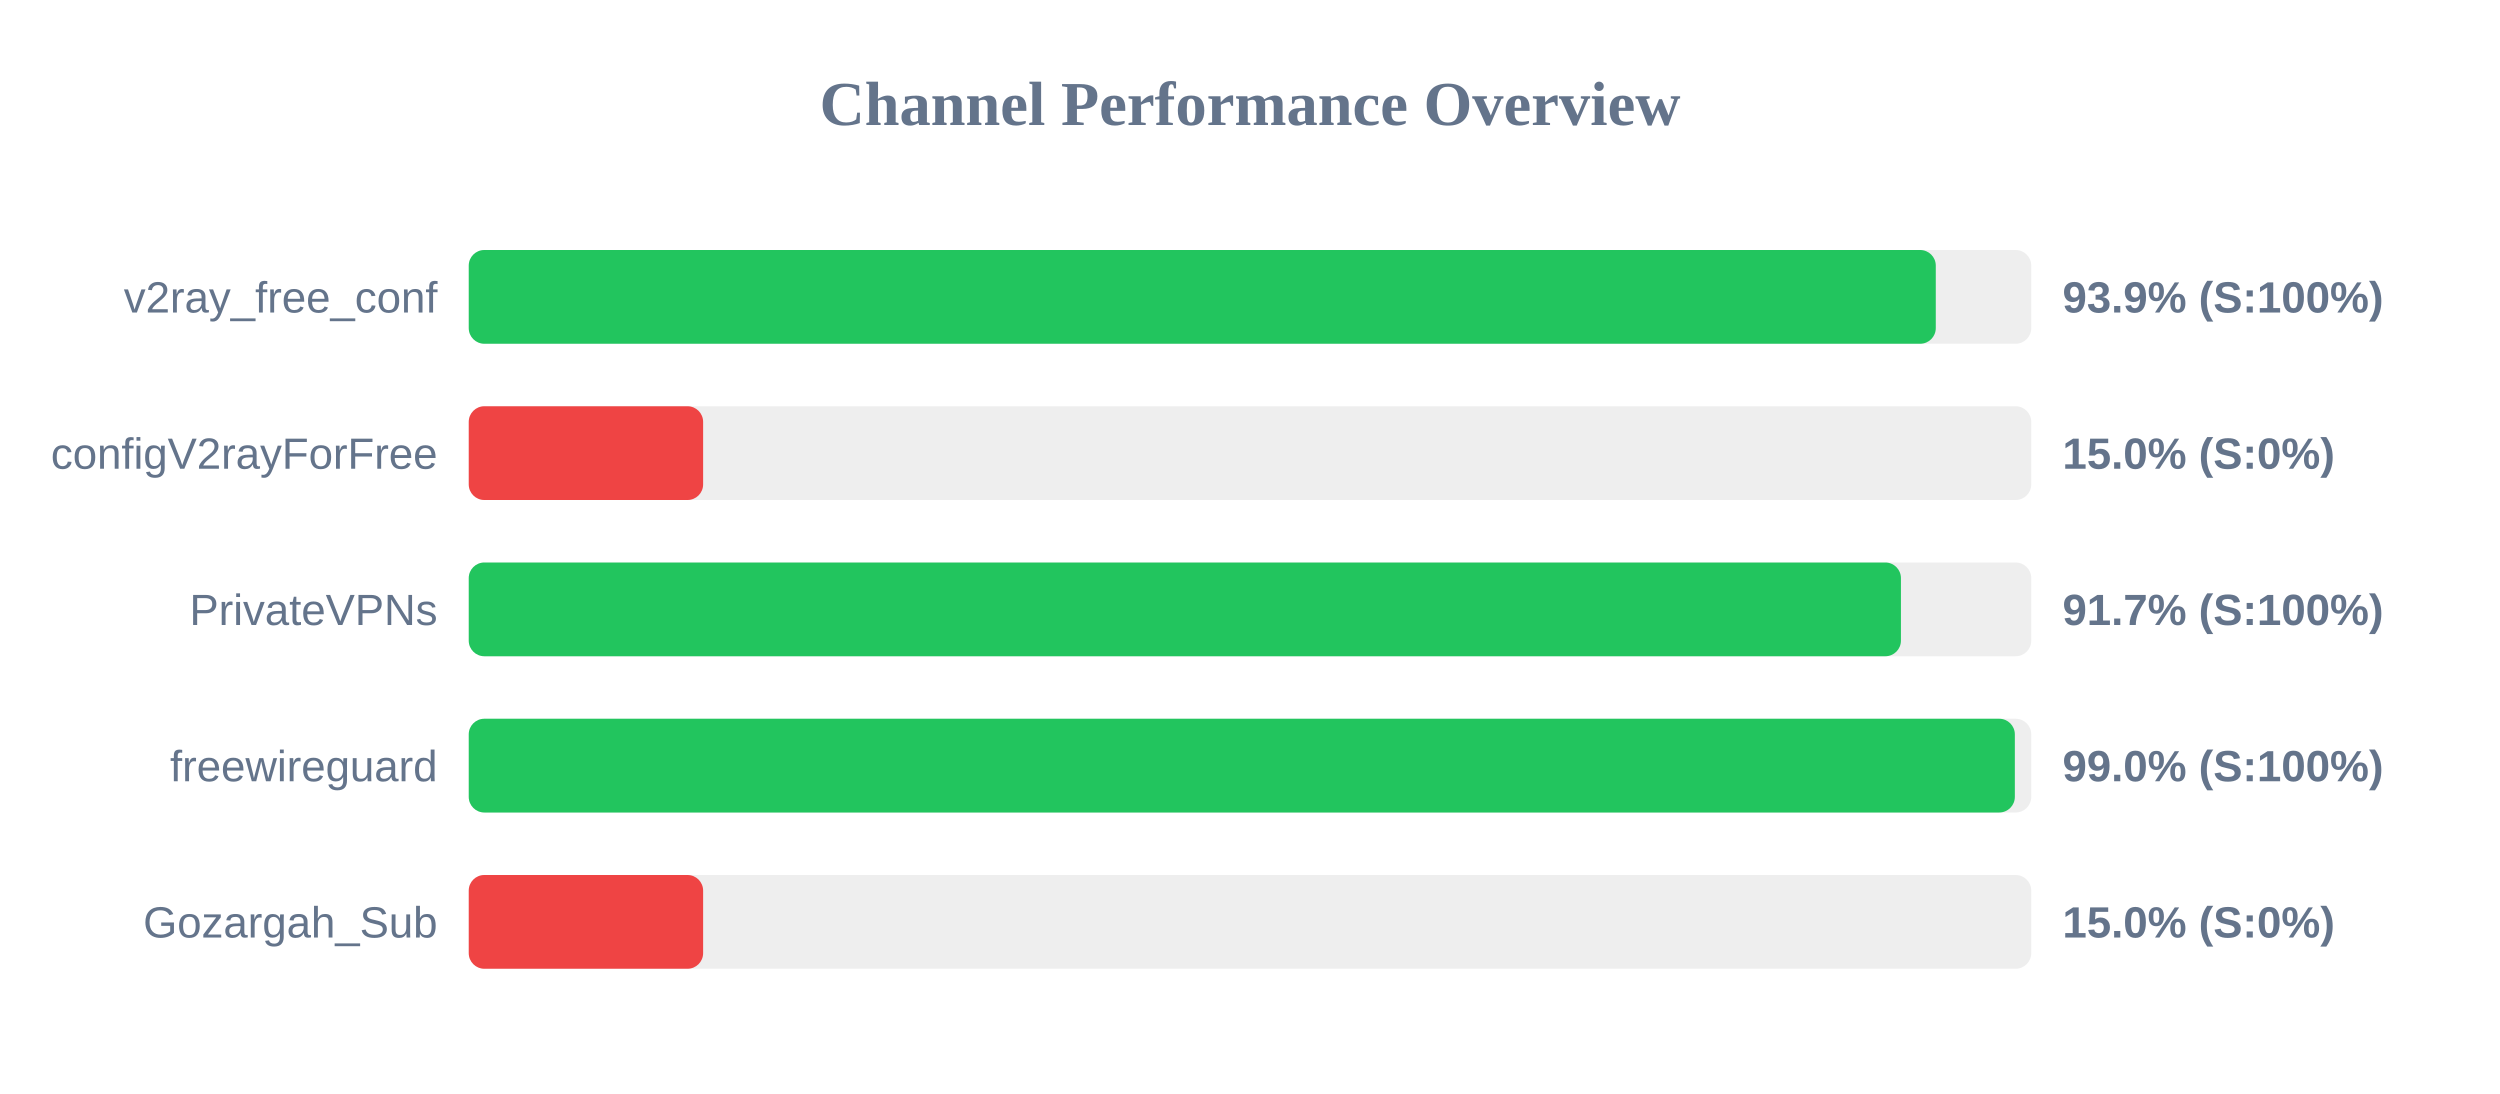
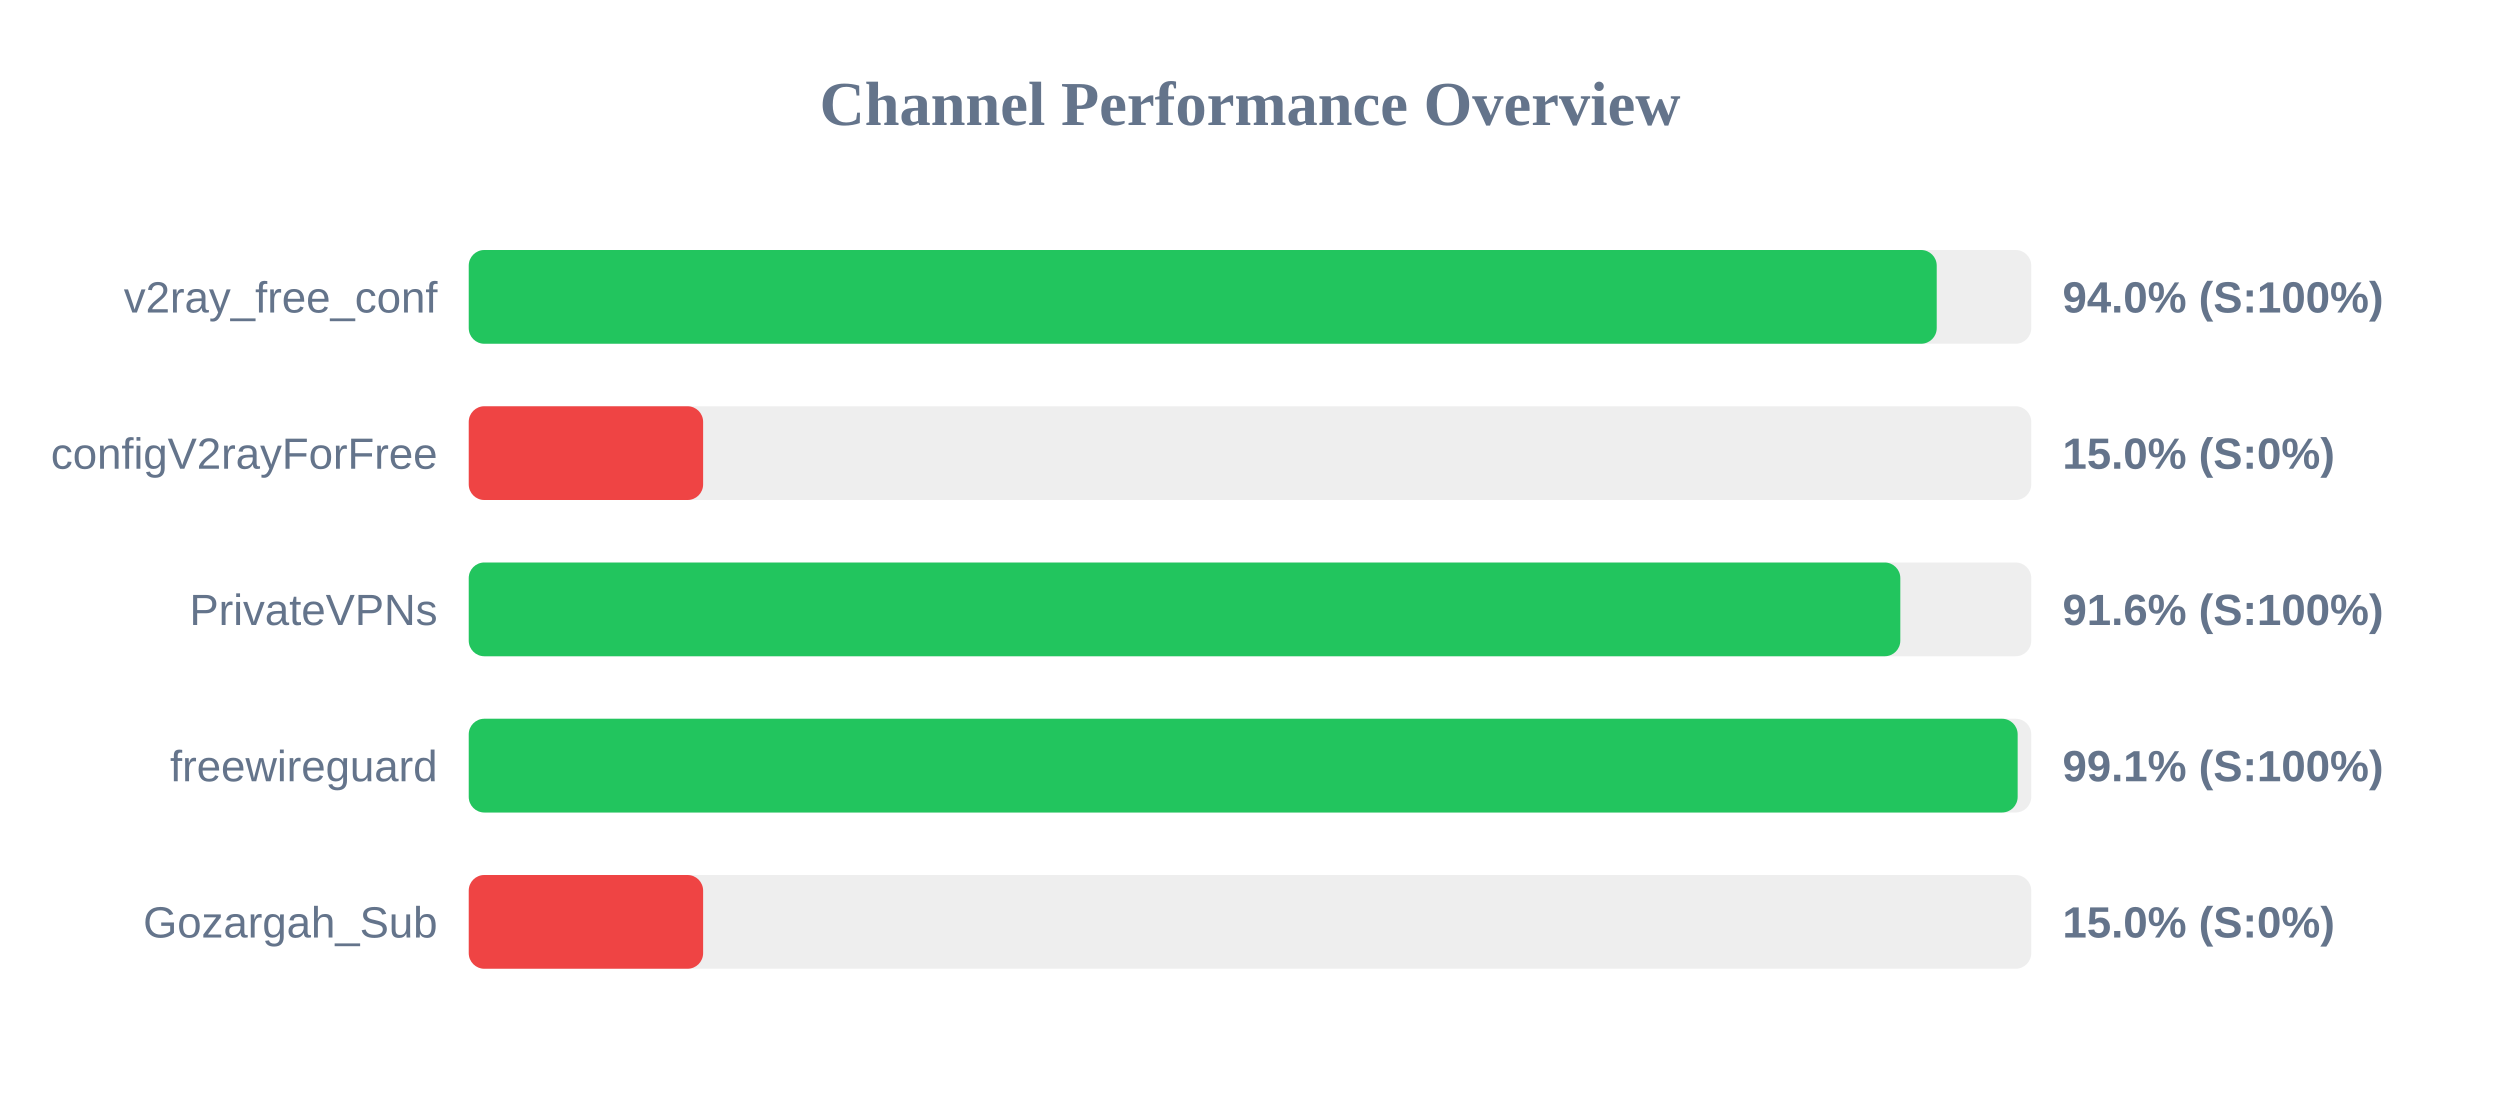
<svg xmlns="http://www.w3.org/2000/svg" width="800" height="350" version="1.1">
  <style>
        .row { font: 14px Arial; fill: #64748b; }
        .score { font: bold 14px Arial; fill: #64748b; }
    </style>
  <text x="400" y="40" text-anchor="middle" font-size="20px" font-weight="bold" fill="#64748b">Channel Performance Overview</text>
  <rect x="150" y="80" width="500" height="30" fill="#eee" rx="5" />
-   <rect x="150" y="80" width="469.45" height="30" fill="#22c55e" rx="5" />
+   <rect x="150" y="80" width="469.75" height="30" fill="#22c55e" rx="5" />
  <text x="140" y="100" text-anchor="end" class="row">v2ray_free_conf</text>
-   <text x="660" y="100" text-anchor="start" class="score">93.9% (S:100%)</text>
+   <text x="660" y="100" text-anchor="start" class="score">94.0% (S:100%)</text>
  <rect x="150" y="130" width="500" height="30" fill="#eee" rx="5" />
  <rect x="150" y="130" width="75.0" height="30" fill="#ef4444" rx="5" />
  <text x="140" y="150" text-anchor="end" class="row">configV2rayForFree</text>
  <text x="660" y="150" text-anchor="start" class="score">15.0% (S:0%)</text>
  <rect x="150" y="180" width="500" height="30" fill="#eee" rx="5" />
-   <rect x="150" y="180" width="458.3" height="30" fill="#22c55e" rx="5" />
+   <rect x="150" y="180" width="458.1" height="30" fill="#22c55e" rx="5" />
  <text x="140" y="200" text-anchor="end" class="row">PrivateVPNs</text>
-   <text x="660" y="200" text-anchor="start" class="score">91.7% (S:100%)</text>
+   <text x="660" y="200" text-anchor="start" class="score">91.6% (S:100%)</text>
  <rect x="150" y="230" width="500" height="30" fill="#eee" rx="5" />
-   <rect x="150" y="230" width="494.75" height="30" fill="#22c55e" rx="5" />
+   <rect x="150" y="230" width="495.65" height="30" fill="#22c55e" rx="5" />
  <text x="140" y="250" text-anchor="end" class="row">freewireguard</text>
-   <text x="660" y="250" text-anchor="start" class="score">99.0% (S:100%)</text>
+   <text x="660" y="250" text-anchor="start" class="score">99.1% (S:100%)</text>
  <rect x="150" y="280" width="500" height="30" fill="#eee" rx="5" />
  <rect x="150" y="280" width="75.0" height="30" fill="#ef4444" rx="5" />
  <text x="140" y="300" text-anchor="end" class="row">Gozargah_Sub</text>
  <text x="660" y="300" text-anchor="start" class="score">15.0% (S:0%)</text>
</svg>
